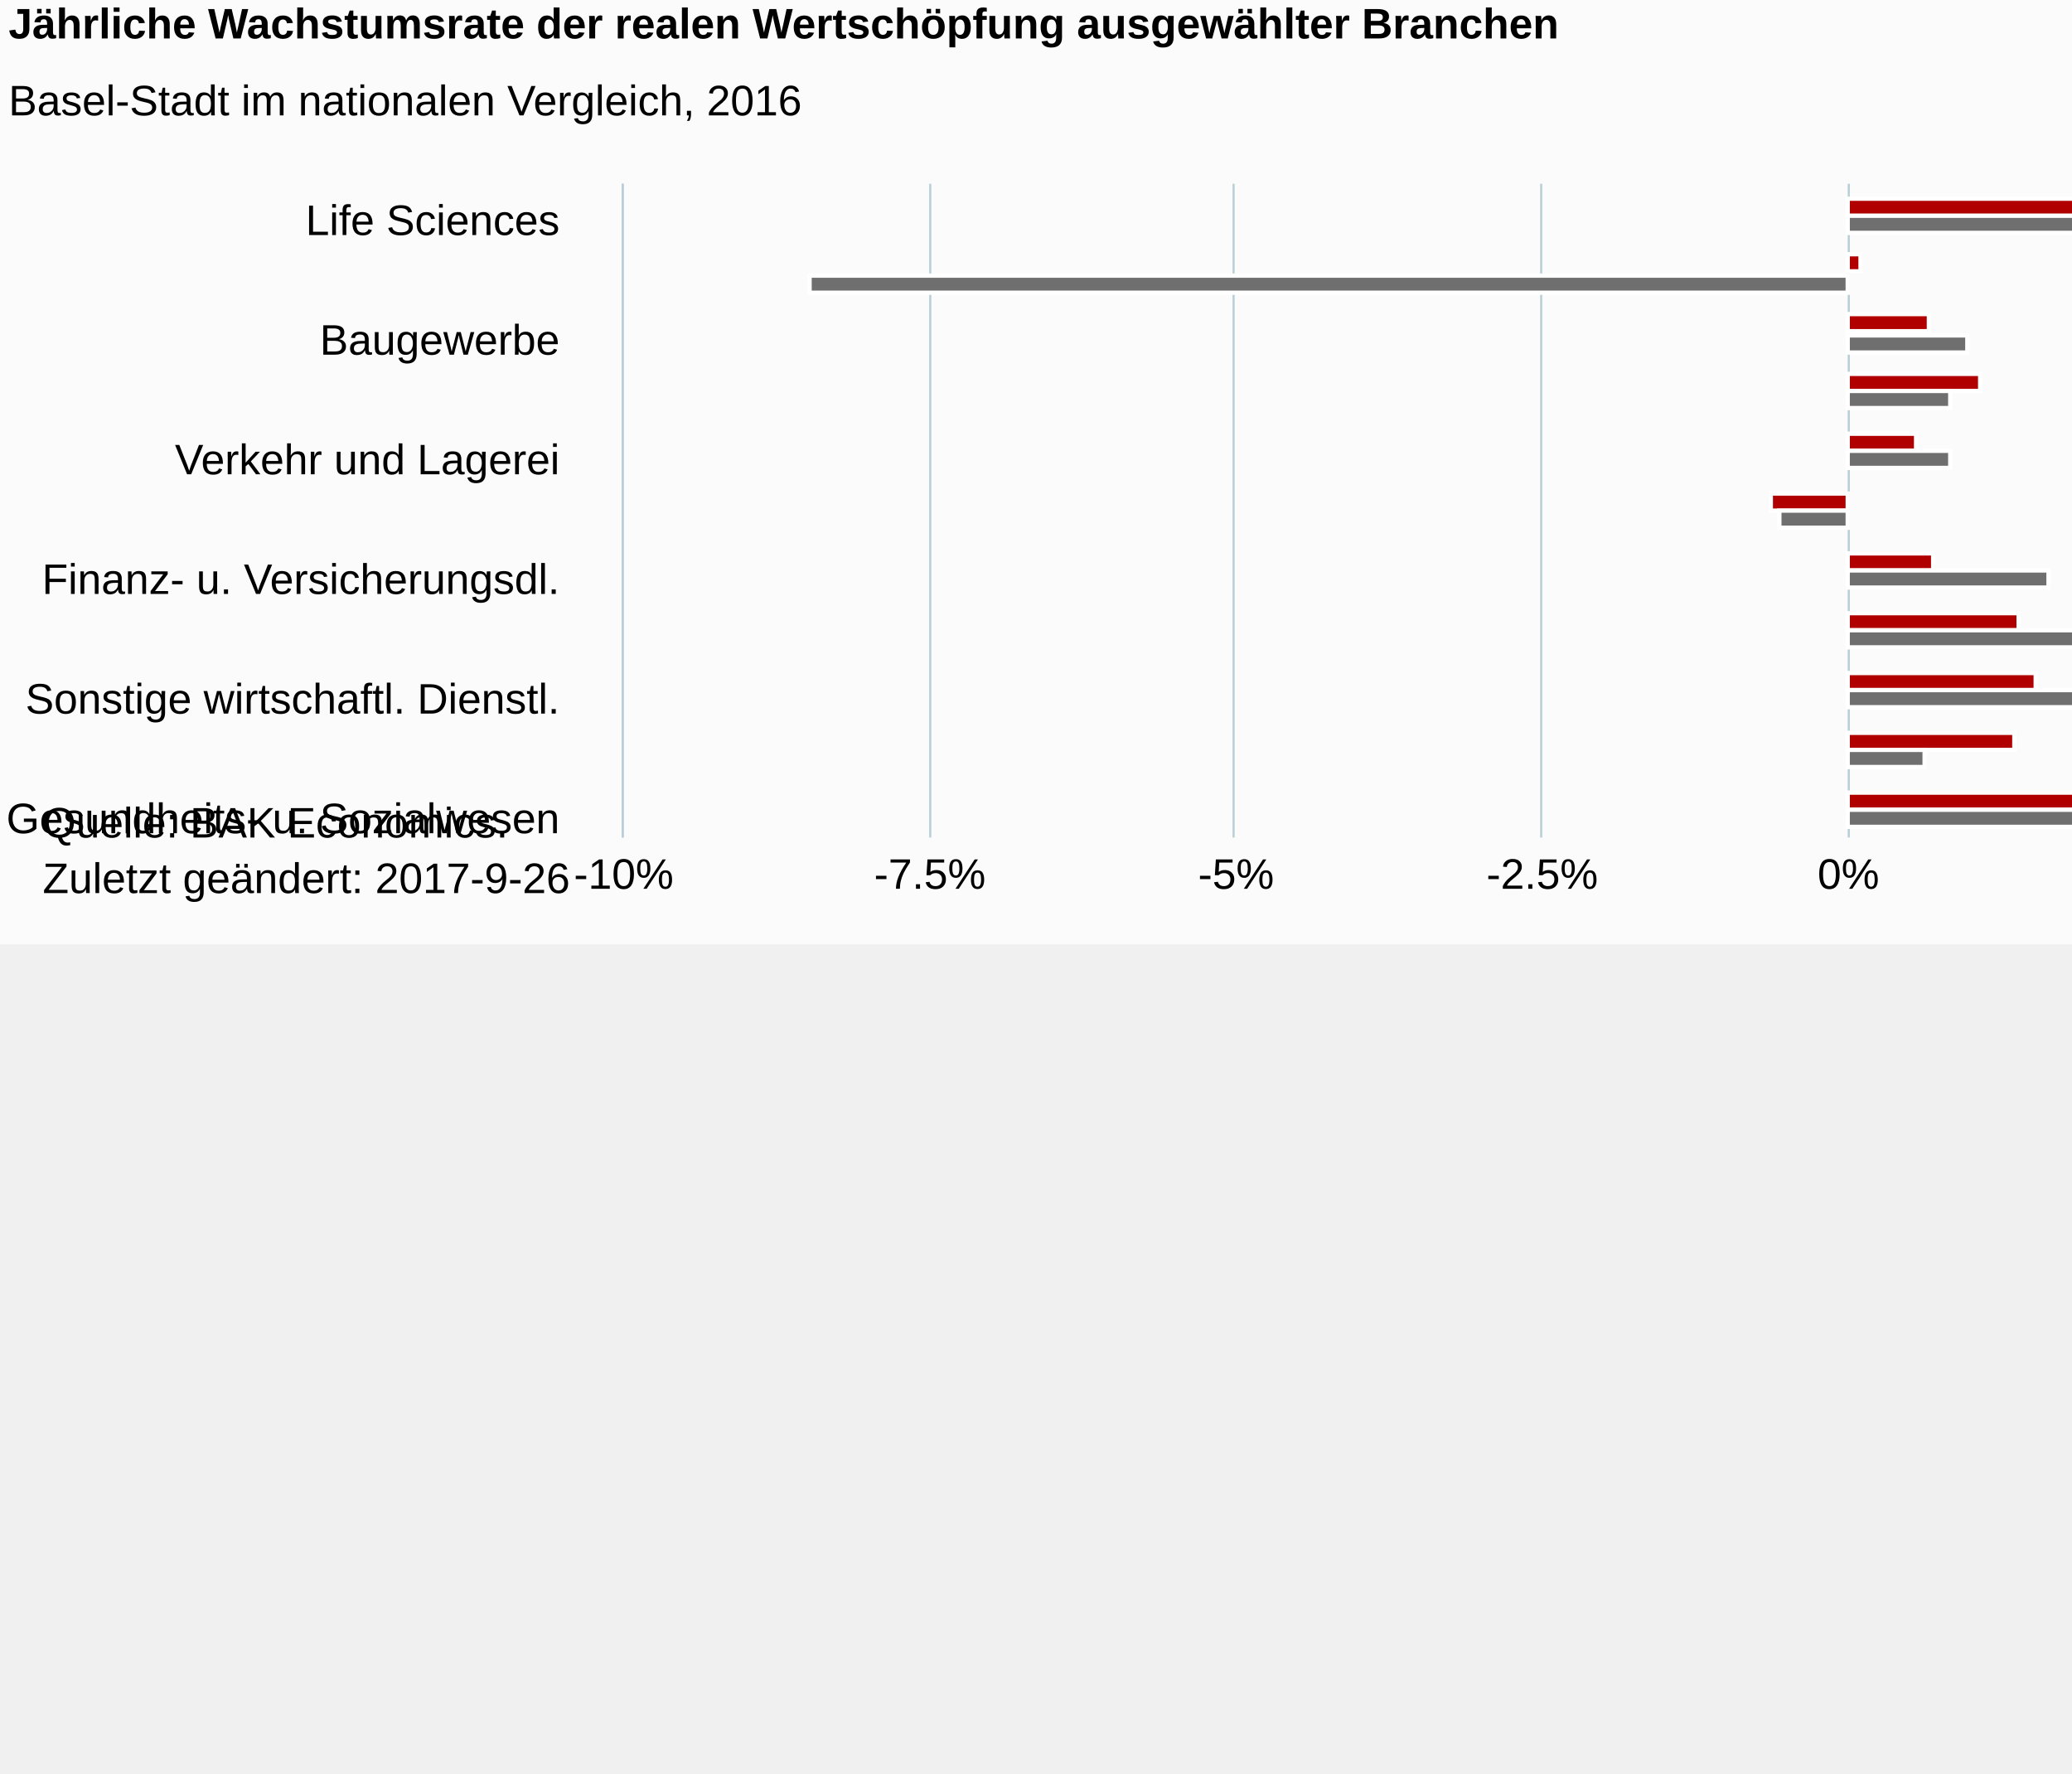
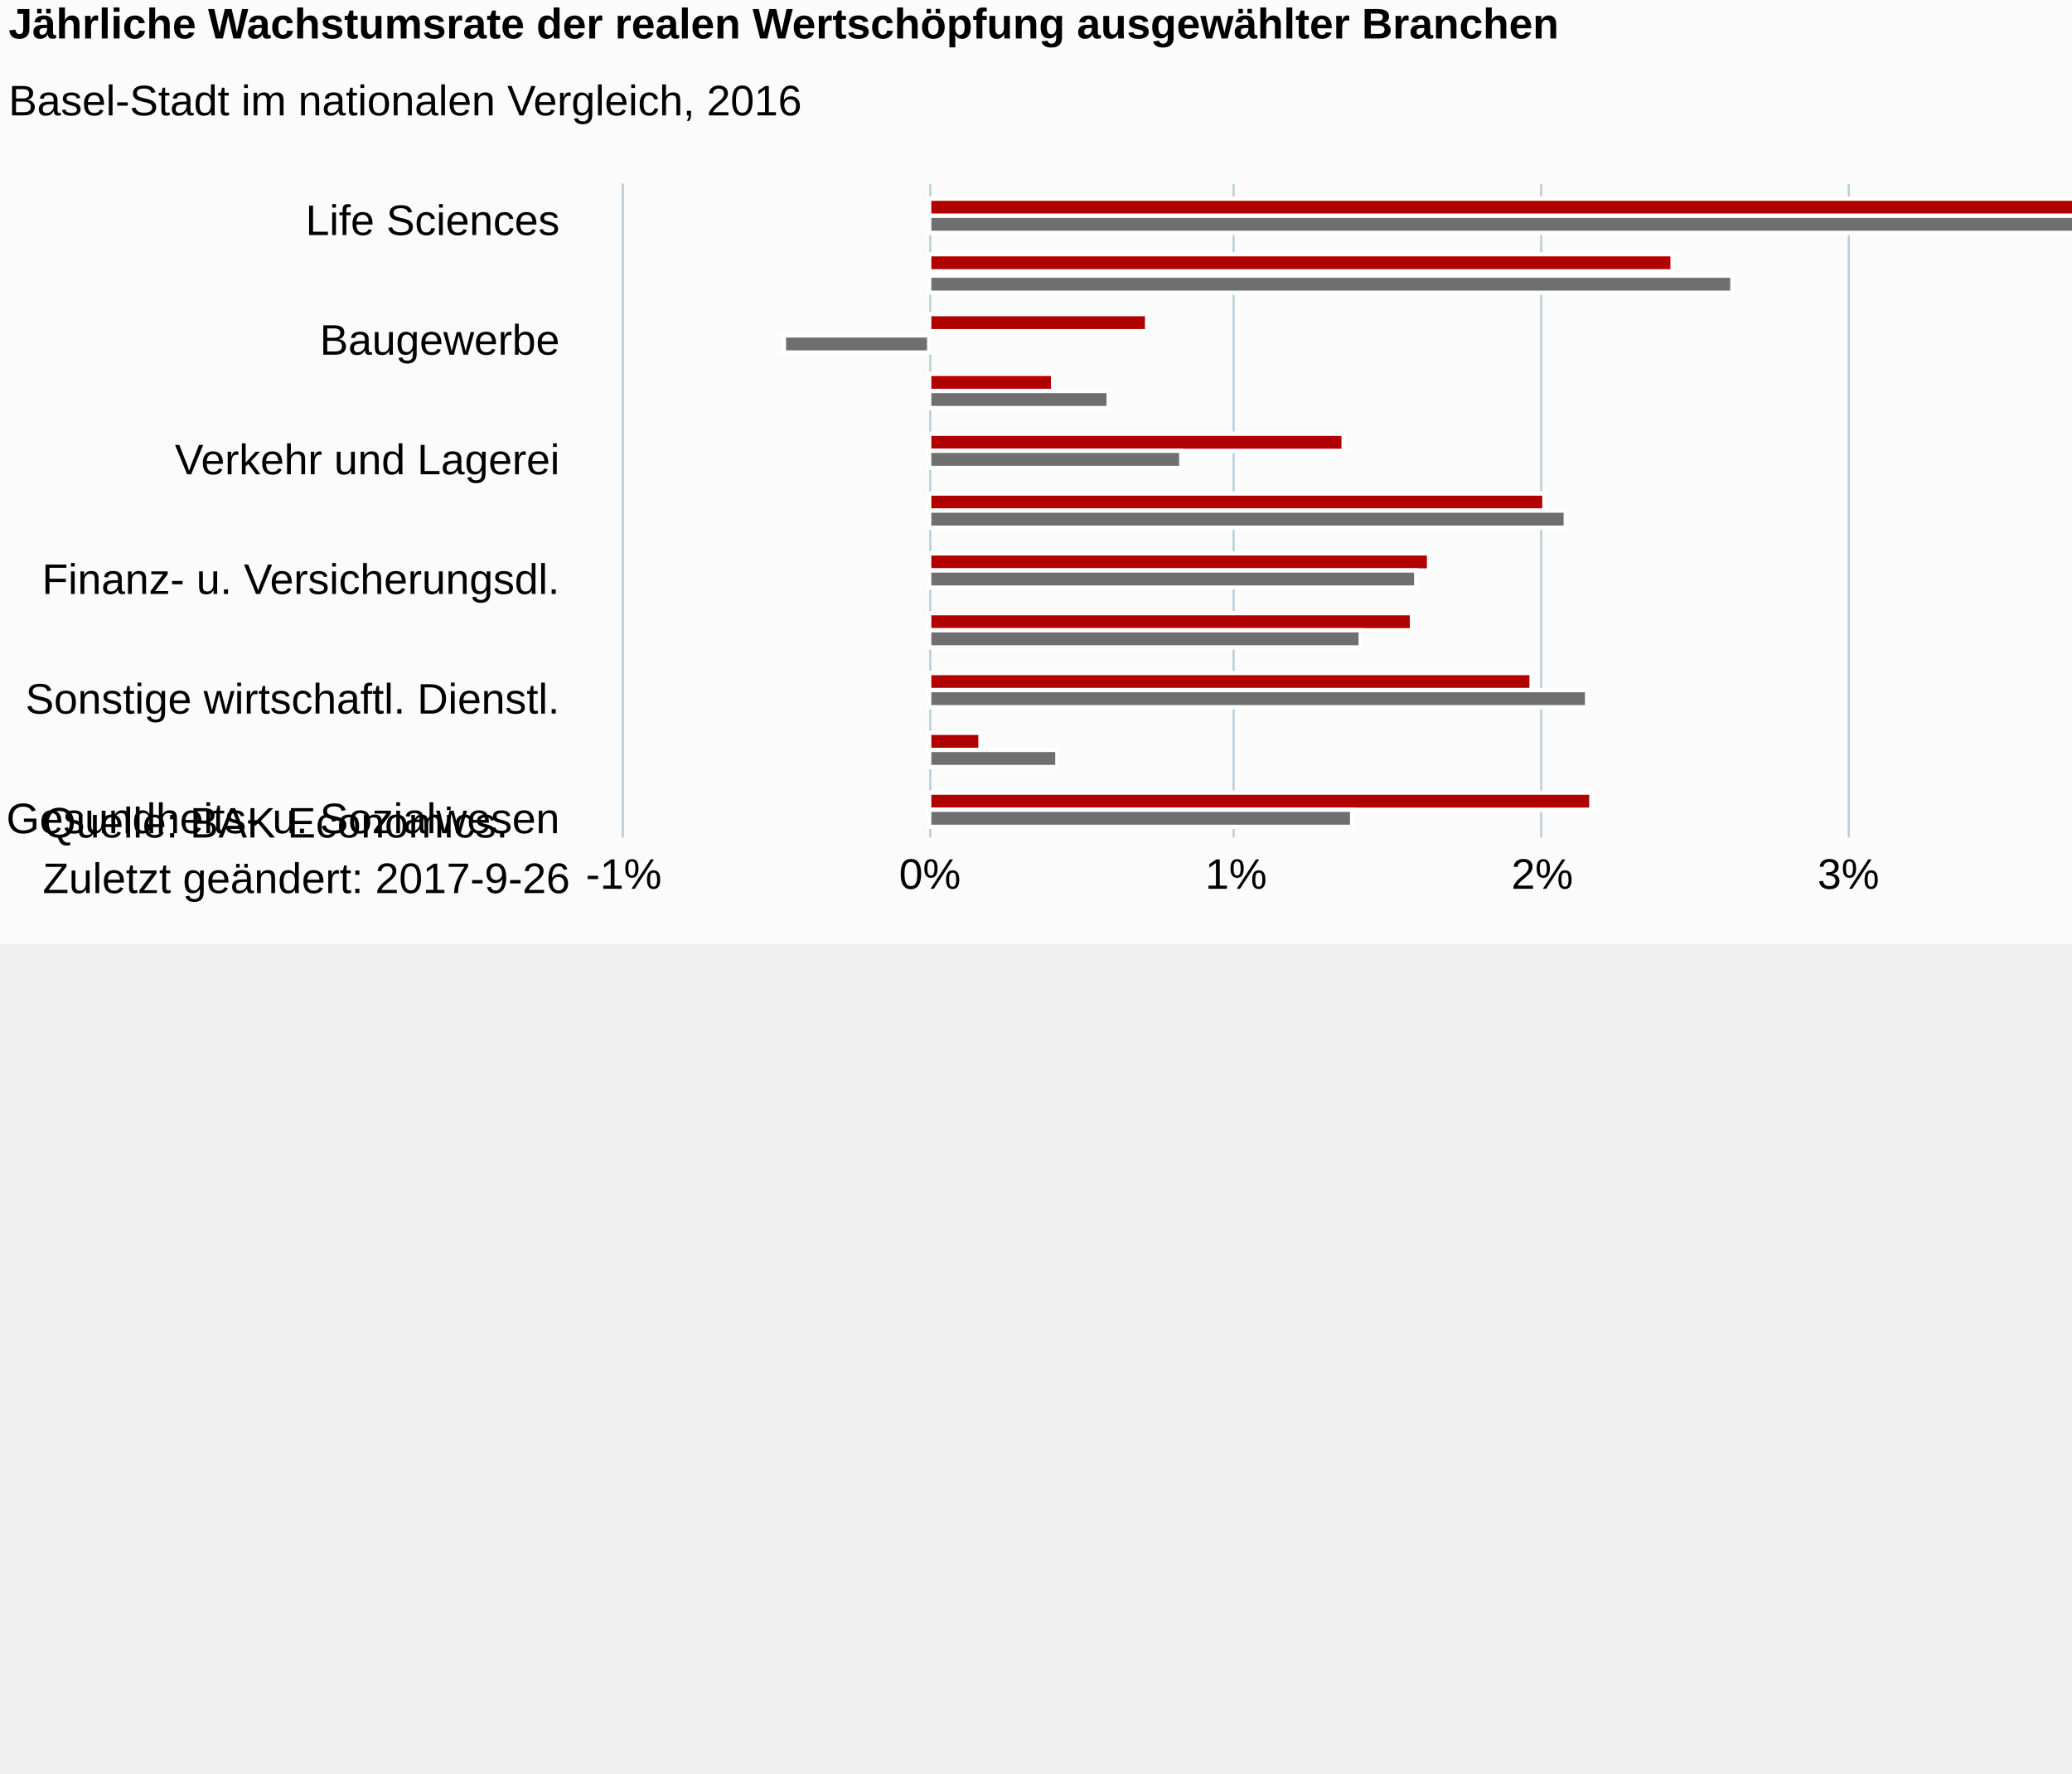
<svg xmlns="http://www.w3.org/2000/svg" version="1.1" class="highcharts-root" style="font-family:Arial;font-size:12px;" viewBox="0 0 485 415">
  <defs>
-     <clipPath id="highcharts-8s10wj4-6">
+     <clipPath id="highcharts-kjzz169-6">
      <rect x="0" y="0" width="153" height="430" fill="none" />
    </clipPath>
-     <clipPath id="highcharts-8s10wj4-7">
+     <clipPath id="highcharts-kjzz169-7">
      <rect x="0" y="0" width="153" height="430" fill="none" />
    </clipPath>
  </defs>
  <rect fill="#fbfbfb" class="highcharts-background" x="0" y="0" width="665" height="221" rx="0" ry="0" />
  <rect fill="none" class="highcharts-plot-background" x="146" y="43" width="430" height="153" />
  <g class="highcharts-pane-group" data-z-index="0" />
  <g class="highcharts-grid highcharts-xaxis-grid " data-z-index="1">
    <path fill="none" data-z-index="1" class="highcharts-grid-line" d="M 146 50.5 L 576 50.5" opacity="1" />
    <path fill="none" data-z-index="1" class="highcharts-grid-line" d="M 146 78.5 L 576 78.5" opacity="1" />
    <path fill="none" data-z-index="1" class="highcharts-grid-line" d="M 146 106.5 L 576 106.5" opacity="1" />
    <path fill="none" data-z-index="1" class="highcharts-grid-line" d="M 146 133.5 L 576 133.5" opacity="1" />
    <path fill="none" data-z-index="1" class="highcharts-grid-line" d="M 146 161.5 L 576 161.5" opacity="1" />
    <path fill="none" data-z-index="1" class="highcharts-grid-line" d="M 146 189.5 L 576 189.5" opacity="1" />
  </g>
  <g class="highcharts-grid highcharts-yaxis-grid " data-z-index="1">
    <path fill="none" stroke="#B9CFD7" stroke-width="0.5" data-z-index="1" class="highcharts-grid-line" d="M 145.75 43 L 145.75 196" opacity="1" />
    <path fill="none" stroke="#B9CFD7" stroke-width="0.5" data-z-index="1" class="highcharts-grid-line" d="M 217.75 43 L 217.75 196" opacity="1" />
    <path fill="none" stroke="#B9CFD7" stroke-width="0.5" data-z-index="1" class="highcharts-grid-line" d="M 288.75 43 L 288.75 196" opacity="1" />
    <path fill="none" stroke="#B9CFD7" stroke-width="0.5" data-z-index="1" class="highcharts-grid-line" d="M 360.75 43 L 360.75 196" opacity="1" />
    <path fill="none" stroke="#B9CFD7" stroke-width="0.5" data-z-index="1" class="highcharts-grid-line" d="M 432.75 43 L 432.75 196" opacity="1" />
    <path fill="none" stroke="#B9CFD7" stroke-width="0.5" data-z-index="1" class="highcharts-grid-line" d="M 503.75 43 L 503.75 196" opacity="1" />
    <path fill="none" stroke="#B9CFD7" stroke-width="0.5" data-z-index="1" class="highcharts-grid-line" d="M 576.25 43 L 576.25 196" opacity="1" />
  </g>
  <rect fill="none" class="highcharts-plot-border" data-z-index="1" x="146" y="43" width="430" height="153" />
  <g class="highcharts-axis highcharts-xaxis " data-z-index="2">
    <path fill="none" class="highcharts-axis-line" stroke="#B9CFD7" stroke-width="0.5" data-z-index="7" d="M 145.75 43 L 145.75 196" />
  </g>
  <g class="highcharts-axis highcharts-yaxis " data-z-index="2">
    <path fill="none" class="highcharts-axis-line" data-z-index="7" d="M 146 196 L 576 196" />
  </g>
  <g class="highcharts-series-group" data-z-index="3">
-     <g data-z-index="0.1" class="highcharts-series highcharts-series-0 highcharts-column-series " transform="translate(576,196) rotate(90) scale(-1,1) scale(1 1)" clip-path="url(#highcharts-8s10wj4-7)">
-       <rect x="145.5" y="39.5" width="4" height="104" fill="#B00000" stroke="#ffffff" stroke-width="1" class="highcharts-point" />
-       <rect x="132.5" y="140.5" width="4" height="3" fill="#B00000" stroke="#ffffff" stroke-width="1" class="highcharts-point" />
-       <rect x="118.5" y="124.5" width="4" height="19" fill="#B00000" stroke="#ffffff" stroke-width="1" class="highcharts-point" />
-       <rect x="104.5" y="112.5" width="4" height="31" fill="#B00000" stroke="#ffffff" stroke-width="1" class="highcharts-point" />
-       <rect x="90.5" y="127.5" width="4" height="16" fill="#B00000" stroke="#ffffff" stroke-width="1" class="highcharts-point" />
-       <rect x="76.5" y="143.5" width="4" height="18" fill="#B00000" stroke="#ffffff" stroke-width="1" class="highcharts-point highcharts-negative" />
-       <rect x="62.5" y="123.5" width="4" height="20" fill="#B00000" stroke="#ffffff" stroke-width="1" class="highcharts-point" />
-       <rect x="48.5" y="103.5" width="4" height="40" fill="#B00000" stroke="#ffffff" stroke-width="1" class="highcharts-point" />
-       <rect x="34.5" y="99.5" width="4" height="44" fill="#B00000" stroke="#ffffff" stroke-width="1" class="highcharts-point" />
-       <rect x="20.5" y="104.5" width="4" height="39" fill="#B00000" stroke="#ffffff" stroke-width="1" class="highcharts-point" />
-       <rect x="6.5" y="45.5" width="4" height="98" fill="#B00000" stroke="#ffffff" stroke-width="1" class="highcharts-point" />
+     <g data-z-index="0.1" class="highcharts-series highcharts-series-0 highcharts-column-series " transform="translate(576,196) rotate(90) scale(-1,1) scale(1 1)" clip-path="url(#highcharts-kjzz169-7)">
+       <rect x="145.5" y="32.5" width="4" height="326" fill="#B00000" stroke="#ffffff" stroke-width="1" class="highcharts-point" />
+       <rect x="132.5" y="184.5" width="4" height="174" fill="#B00000" stroke="#ffffff" stroke-width="1" class="highcharts-point" />
+       <rect x="118.5" y="307.5" width="4" height="51" fill="#B00000" stroke="#ffffff" stroke-width="1" class="highcharts-point" />
+       <rect x="104.5" y="329.5" width="4" height="29" fill="#B00000" stroke="#ffffff" stroke-width="1" class="highcharts-point" />
+       <rect x="90.5" y="261.5" width="4" height="97" fill="#B00000" stroke="#ffffff" stroke-width="1" class="highcharts-point" />
+       <rect x="76.5" y="214.5" width="4" height="144" fill="#B00000" stroke="#ffffff" stroke-width="1" class="highcharts-point" />
+       <rect x="62.5" y="241.5" width="4" height="117" fill="#B00000" stroke="#ffffff" stroke-width="1" class="highcharts-point" />
+       <rect x="48.5" y="245.5" width="4" height="113" fill="#B00000" stroke="#ffffff" stroke-width="1" class="highcharts-point" />
+       <rect x="34.5" y="217.5" width="4" height="141" fill="#B00000" stroke="#ffffff" stroke-width="1" class="highcharts-point" />
+       <rect x="20.5" y="346.5" width="4" height="12" fill="#B00000" stroke="#ffffff" stroke-width="1" class="highcharts-point" />
+       <rect x="6.5" y="203.5" width="4" height="155" fill="#B00000" stroke="#ffffff" stroke-width="1" class="highcharts-point" />
    </g>
    <g data-z-index="0.1" class="highcharts-markers highcharts-series-0 highcharts-column-series " transform="translate(576,196) rotate(90) scale(-1,1) scale(1 1)" clip-path="none" />
-     <g data-z-index="0.1" class="highcharts-series highcharts-series-1 highcharts-column-series " transform="translate(576,196) rotate(90) scale(-1,1) scale(1 1)" clip-path="url(#highcharts-8s10wj4-7)">
-       <rect x="141.5" y="21.5" width="4" height="122" fill="#6F6F6F" stroke="#ffffff" stroke-width="1" class="highcharts-point" />
-       <rect x="127.5" y="143.5" width="4" height="243" fill="#6F6F6F" stroke="#ffffff" stroke-width="1" class="highcharts-point highcharts-negative" />
-       <rect x="113.5" y="115.5" width="4" height="28" fill="#6F6F6F" stroke="#ffffff" stroke-width="1" class="highcharts-point" />
-       <rect x="100.5" y="119.5" width="4" height="24" fill="#6F6F6F" stroke="#ffffff" stroke-width="1" class="highcharts-point" />
-       <rect x="86.5" y="119.5" width="4" height="24" fill="#6F6F6F" stroke="#ffffff" stroke-width="1" class="highcharts-point" />
-       <rect x="72.5" y="143.5" width="4" height="16" fill="#6F6F6F" stroke="#ffffff" stroke-width="1" class="highcharts-point highcharts-negative" />
-       <rect x="58.5" y="96.5" width="4" height="47" fill="#6F6F6F" stroke="#ffffff" stroke-width="1" class="highcharts-point" />
-       <rect x="44.5" y="49.5" width="4" height="94" fill="#6F6F6F" stroke="#ffffff" stroke-width="1" class="highcharts-point" />
-       <rect x="30.5" y="89.5" width="4" height="54" fill="#6F6F6F" stroke="#ffffff" stroke-width="1" class="highcharts-point" />
-       <rect x="16.5" y="125.5" width="4" height="18" fill="#6F6F6F" stroke="#ffffff" stroke-width="1" class="highcharts-point" />
-       <rect x="2.5" y="71.5" width="4" height="72" fill="#6F6F6F" stroke="#ffffff" stroke-width="1" class="highcharts-point" />
+     <g data-z-index="0.1" class="highcharts-series highcharts-series-1 highcharts-column-series " transform="translate(576,196) rotate(90) scale(-1,1) scale(1 1)" clip-path="url(#highcharts-kjzz169-7)">
+       <rect x="141.5" y="27.5" width="4" height="331" fill="#6F6F6F" stroke="#ffffff" stroke-width="1" class="highcharts-point" />
+       <rect x="127.5" y="170.5" width="4" height="188" fill="#6F6F6F" stroke="#ffffff" stroke-width="1" class="highcharts-point" />
+       <rect x="113.5" y="358.5" width="4" height="34" fill="#6F6F6F" stroke="#ffffff" stroke-width="1" class="highcharts-point highcharts-negative" />
+       <rect x="100.5" y="316.5" width="4" height="42" fill="#6F6F6F" stroke="#ffffff" stroke-width="1" class="highcharts-point" />
+       <rect x="86.5" y="299.5" width="4" height="59" fill="#6F6F6F" stroke="#ffffff" stroke-width="1" class="highcharts-point" />
+       <rect x="72.5" y="209.5" width="4" height="149" fill="#6F6F6F" stroke="#ffffff" stroke-width="1" class="highcharts-point" />
+       <rect x="58.5" y="244.5" width="4" height="114" fill="#6F6F6F" stroke="#ffffff" stroke-width="1" class="highcharts-point" />
+       <rect x="44.5" y="257.5" width="4" height="101" fill="#6F6F6F" stroke="#ffffff" stroke-width="1" class="highcharts-point" />
+       <rect x="30.5" y="204.5" width="4" height="154" fill="#6F6F6F" stroke="#ffffff" stroke-width="1" class="highcharts-point" />
+       <rect x="16.5" y="328.5" width="4" height="30" fill="#6F6F6F" stroke="#ffffff" stroke-width="1" class="highcharts-point" />
+       <rect x="2.5" y="259.5" width="4" height="99" fill="#6F6F6F" stroke="#ffffff" stroke-width="1" class="highcharts-point" />
    </g>
    <g data-z-index="0.1" class="highcharts-markers highcharts-series-1 highcharts-column-series " transform="translate(576,196) rotate(90) scale(-1,1) scale(1 1)" clip-path="none" />
-     <g data-z-index="0.1" class="highcharts-series highcharts-series-2 highcharts-column-series " visibility="hidden" transform="translate(576,196) rotate(90) scale(-1,1) scale(1 1)" clip-path="url(#highcharts-8s10wj4-7)" />
+     <g data-z-index="0.1" class="highcharts-series highcharts-series-2 highcharts-column-series " visibility="hidden" transform="translate(576,196) rotate(90) scale(-1,1) scale(1 1)" clip-path="url(#highcharts-kjzz169-7)" />
    <g data-z-index="0.1" class="highcharts-markers highcharts-series-2 highcharts-column-series " visibility="hidden" transform="translate(576,196) rotate(90) scale(-1,1) scale(1 1)" clip-path="none" />
-     <g data-z-index="0.1" class="highcharts-series highcharts-series-3 highcharts-column-series " visibility="hidden" transform="translate(576,196) rotate(90) scale(-1,1) scale(1 1)" clip-path="url(#highcharts-8s10wj4-7)" />
+     <g data-z-index="0.1" class="highcharts-series highcharts-series-3 highcharts-column-series " visibility="hidden" transform="translate(576,196) rotate(90) scale(-1,1) scale(1 1)" clip-path="url(#highcharts-kjzz169-7)" />
    <g data-z-index="0.1" class="highcharts-markers highcharts-series-3 highcharts-column-series " visibility="hidden" transform="translate(576,196) rotate(90) scale(-1,1) scale(1 1)" clip-path="none" />
  </g>
  <text x="2" text-anchor="start" class="highcharts-title" data-z-index="4" style="color:#000000;font-size:10px;font-weight:bold;fill:#000000;" y="9">
    <tspan>Jährliche Wachstumsrate der realen Wertschöpfung ausgewählter Branchen</tspan>
  </text>
  <text x="2" text-anchor="start" class="highcharts-subtitle" data-z-index="4" style="color:#000000;font-size:10px;font-weight:normal;font-family:Arial;fill:#000000;" y="27">
    <tspan>Basel-Stadt im nationalen Vergleich, 2016</tspan>
  </text>
  <g class="highcharts-legend" data-z-index="7" transform="translate(588,94)">
    <rect fill="none" class="highcharts-legend-box" rx="0" ry="0" x="0" y="0" width="75" height="23" visibility="visible" />
    <g data-z-index="1">
      <g>
        <g class="highcharts-legend-item highcharts-column-series highcharts-color-undefined highcharts-series-0" data-z-index="1" transform="translate(0,-5)">
          <text x="21" style="color:#333333;font-size:10px;font-weight:normal;cursor:pointer;fill:#333333;" text-anchor="start" data-z-index="2" y="13">
            <tspan>Schweiz</tspan>
          </text>
          <rect x="3" y="4" width="10" height="10" fill="#B00000" class="highcharts-point" data-z-index="3" />
        </g>
        <g class="highcharts-legend-item highcharts-column-series highcharts-color-undefined highcharts-series-1" data-z-index="1" transform="translate(0,9)">
          <text x="21" y="13" style="color:#333333;font-size:10px;font-weight:normal;cursor:pointer;fill:#333333;" text-anchor="start" data-z-index="2">
            <tspan>Basel-Stadt</tspan>
          </text>
          <rect x="3" y="4" width="10" height="10" fill="#6F6F6F" class="highcharts-point" data-z-index="3" />
        </g>
      </g>
    </g>
  </g>
  <g class="highcharts-axis-labels highcharts-xaxis-labels " data-z-index="7">
    <text x="131" style="color:#000000;cursor:default;font-size:10;fill:#000000;" text-anchor="end" transform="translate(0,0)" y="55" opacity="1">
      <tspan>Life Sciences</tspan>
    </text>
    <text x="131" style="color:#000000;cursor:default;font-size:10;fill:#000000;" text-anchor="end" transform="translate(0,0)" y="83" opacity="1">Baugewerbe</text>
    <text x="131" style="color:#000000;cursor:default;font-size:10;fill:#000000;" text-anchor="end" transform="translate(0,0)" y="111" opacity="1">
      <tspan>Verkehr und Lagerei</tspan>
    </text>
    <text x="131" style="color:#000000;cursor:default;font-size:10;fill:#000000;" text-anchor="end" transform="translate(0,0)" y="139" opacity="1">
      <tspan>Finanz- u. Versicherungsdl.</tspan>
    </text>
    <text x="131" style="color:#000000;cursor:default;font-size:10;fill:#000000;" text-anchor="end" transform="translate(0,0)" y="167" opacity="1">
      <tspan>Sonstige wirtschaftl. Dienstl.</tspan>
    </text>
    <text x="131" style="color:#000000;cursor:default;font-size:10;fill:#000000;" text-anchor="end" transform="translate(0,0)" y="195" opacity="1">
      <tspan>Gesundheits- u. Sozialwesen</tspan>
    </text>
  </g>
  <g class="highcharts-axis-labels highcharts-yaxis-labels " data-z-index="7">
-     <text x="146" style="color:#000000;cursor:default;font-size:10;fill:#000000;" text-anchor="middle" transform="translate(0,0)" y="208" opacity="1">-10%</text>
-     <text x="432.667" style="color:#000000;cursor:default;font-size:10;fill:#000000;" text-anchor="middle" transform="translate(0,0)" y="208" opacity="1">0%</text>
-     <text x="217.667" style="color:#000000;cursor:default;font-size:10;fill:#000000;" text-anchor="middle" transform="translate(0,0)" y="208" opacity="1">-7.5%</text>
-     <text x="289.333" style="color:#000000;cursor:default;font-size:10;fill:#000000;" text-anchor="middle" transform="translate(0,0)" y="208" opacity="1">-5%</text>
-     <text x="361" style="color:#000000;cursor:default;font-size:10;fill:#000000;" text-anchor="middle" transform="translate(0,0)" y="208" opacity="1">-2.5%</text>
-     <text x="504.333" style="color:#000000;cursor:default;font-size:10;fill:#000000;" text-anchor="middle" transform="translate(0,0)" y="208" opacity="1">2.5%</text>
+     <text x="146" style="color:#000000;cursor:default;font-size:10;fill:#000000;" text-anchor="middle" transform="translate(0,0)" y="208" opacity="1">-1%</text>
+     <text x="217.667" style="color:#000000;cursor:default;font-size:10;fill:#000000;" text-anchor="middle" transform="translate(0,0)" y="208" opacity="1">0%</text>
+     <text x="289.333" style="color:#000000;cursor:default;font-size:10;fill:#000000;" text-anchor="middle" transform="translate(0,0)" y="208" opacity="1">1%</text>
+     <text x="361" style="color:#000000;cursor:default;font-size:10;fill:#000000;" text-anchor="middle" transform="translate(0,0)" y="208" opacity="1">2%</text>
+     <text x="432.667" style="color:#000000;cursor:default;font-size:10;fill:#000000;" text-anchor="middle" transform="translate(0,0)" y="208" opacity="1">3%</text>
+     <text x="504.333" style="color:#000000;cursor:default;font-size:10;fill:#000000;" text-anchor="middle" transform="translate(0,0)" y="208" opacity="1">4%</text>
    <text x="576" style="color:#000000;cursor:default;font-size:10;fill:#000000;" text-anchor="middle" transform="translate(0,0)" y="208" opacity="1">5%</text>
  </g>
  <text x="10" class="highcharts-credits" text-anchor="start" data-z-index="8" style="cursor:default;color:#000000;font-size:10px;fill:#000000;" y="196">
    <tspan>Quelle: BAK Economics.</tspan>
    <tspan x="10" dy="13">Zuletzt geändert: 2017-9-26</tspan>
  </text>
</svg>
